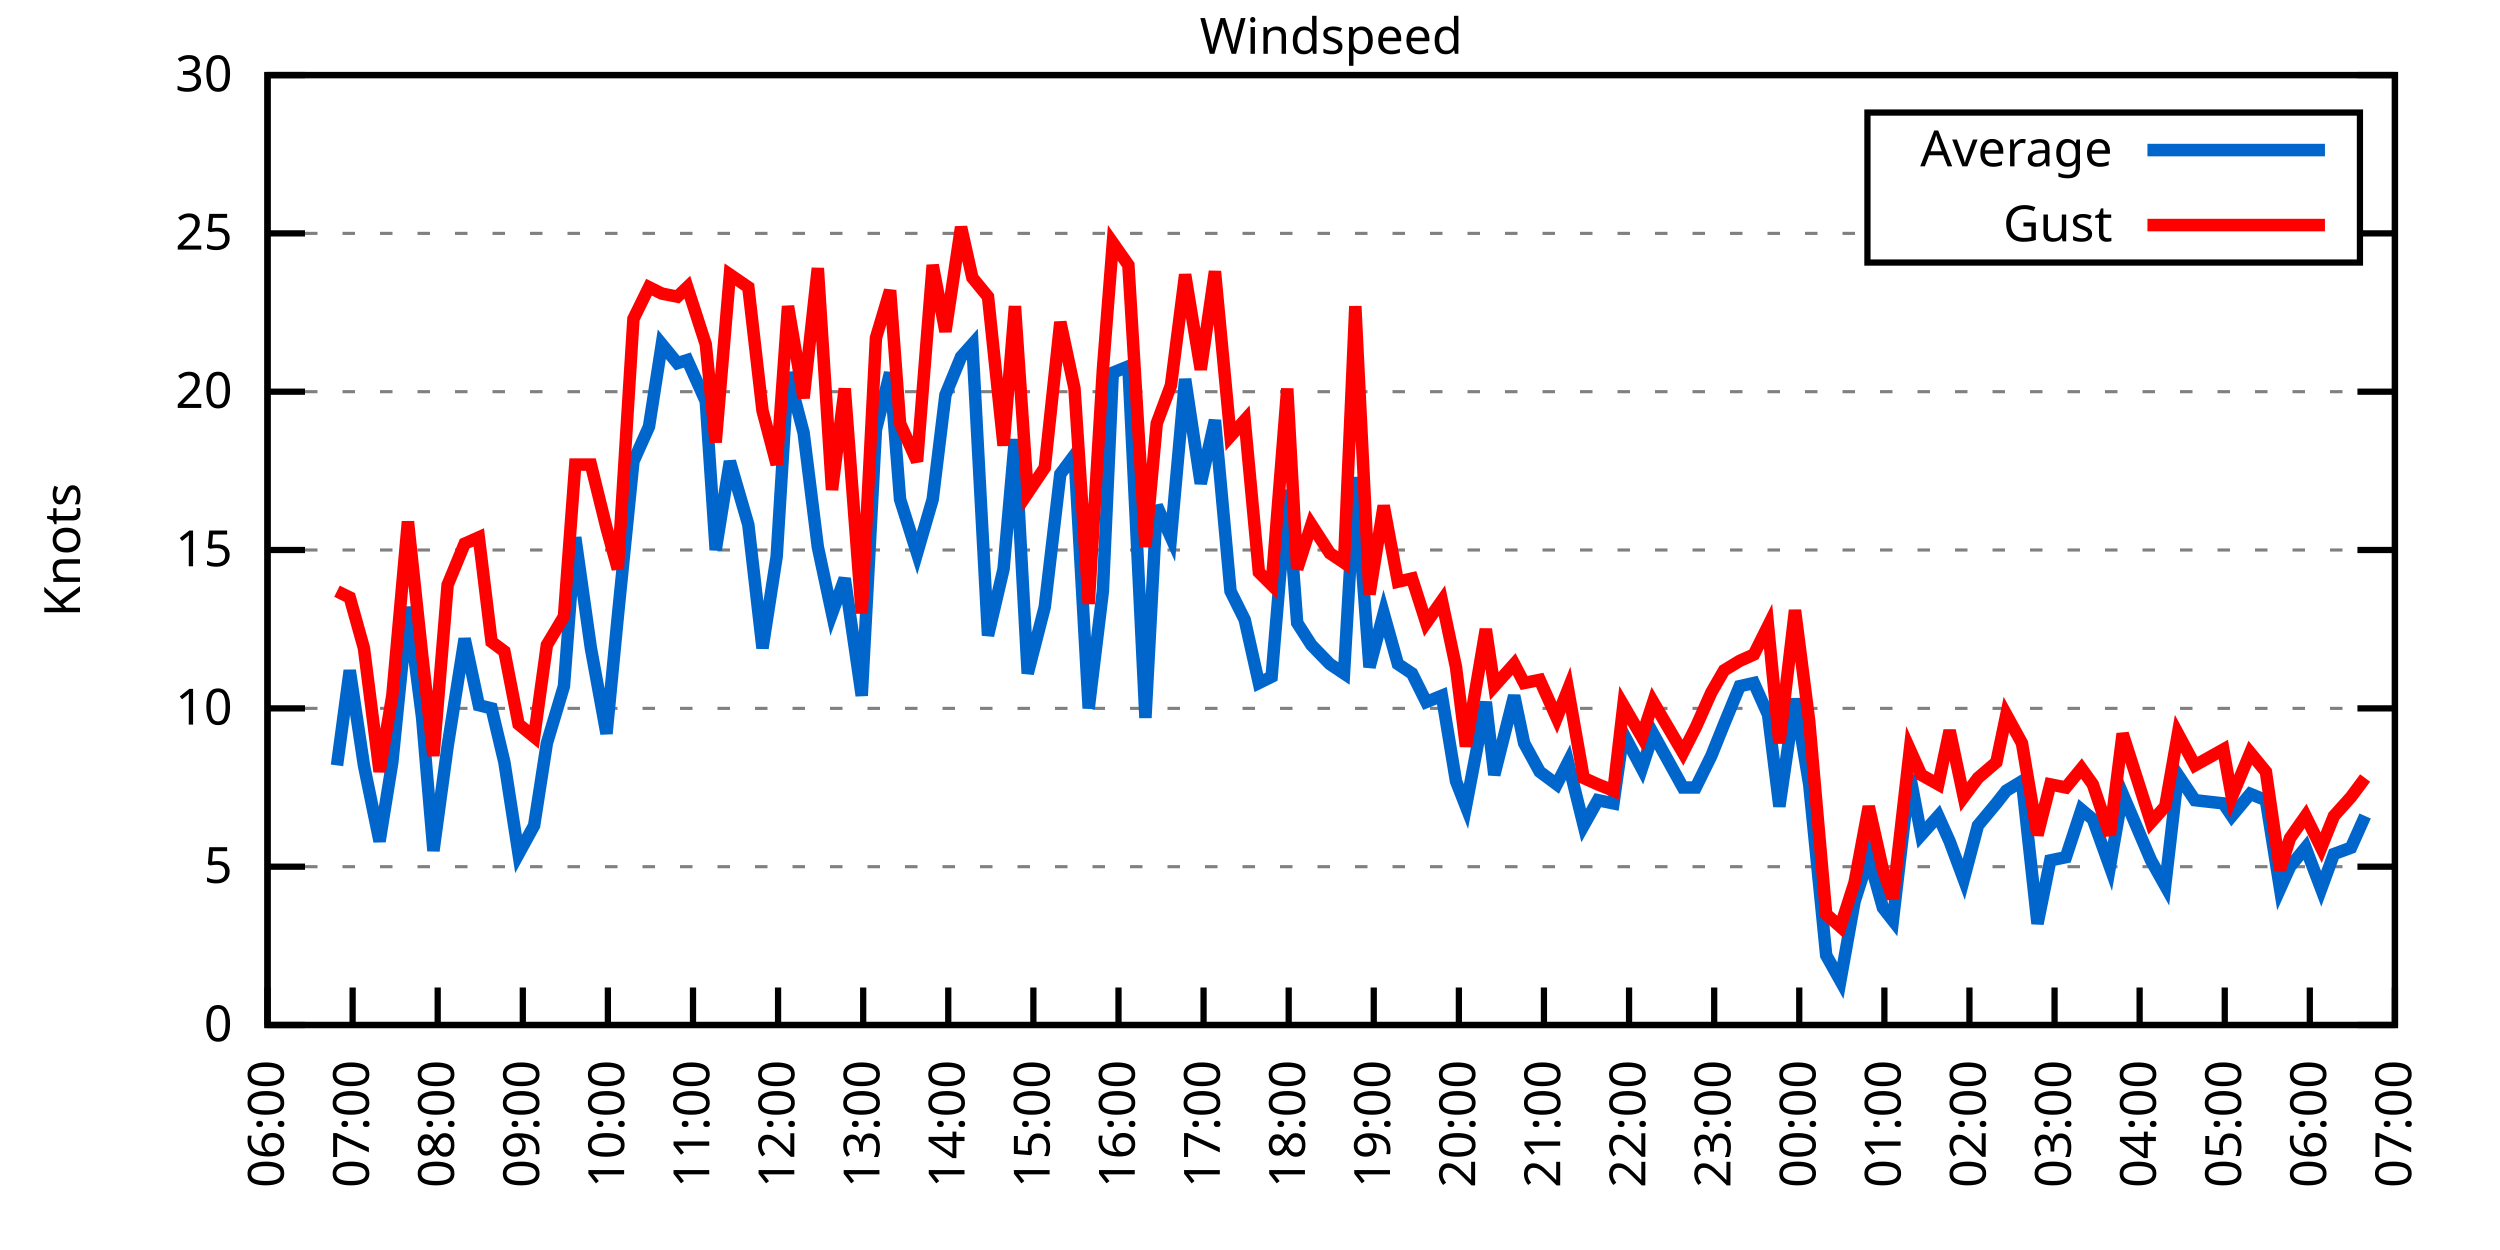
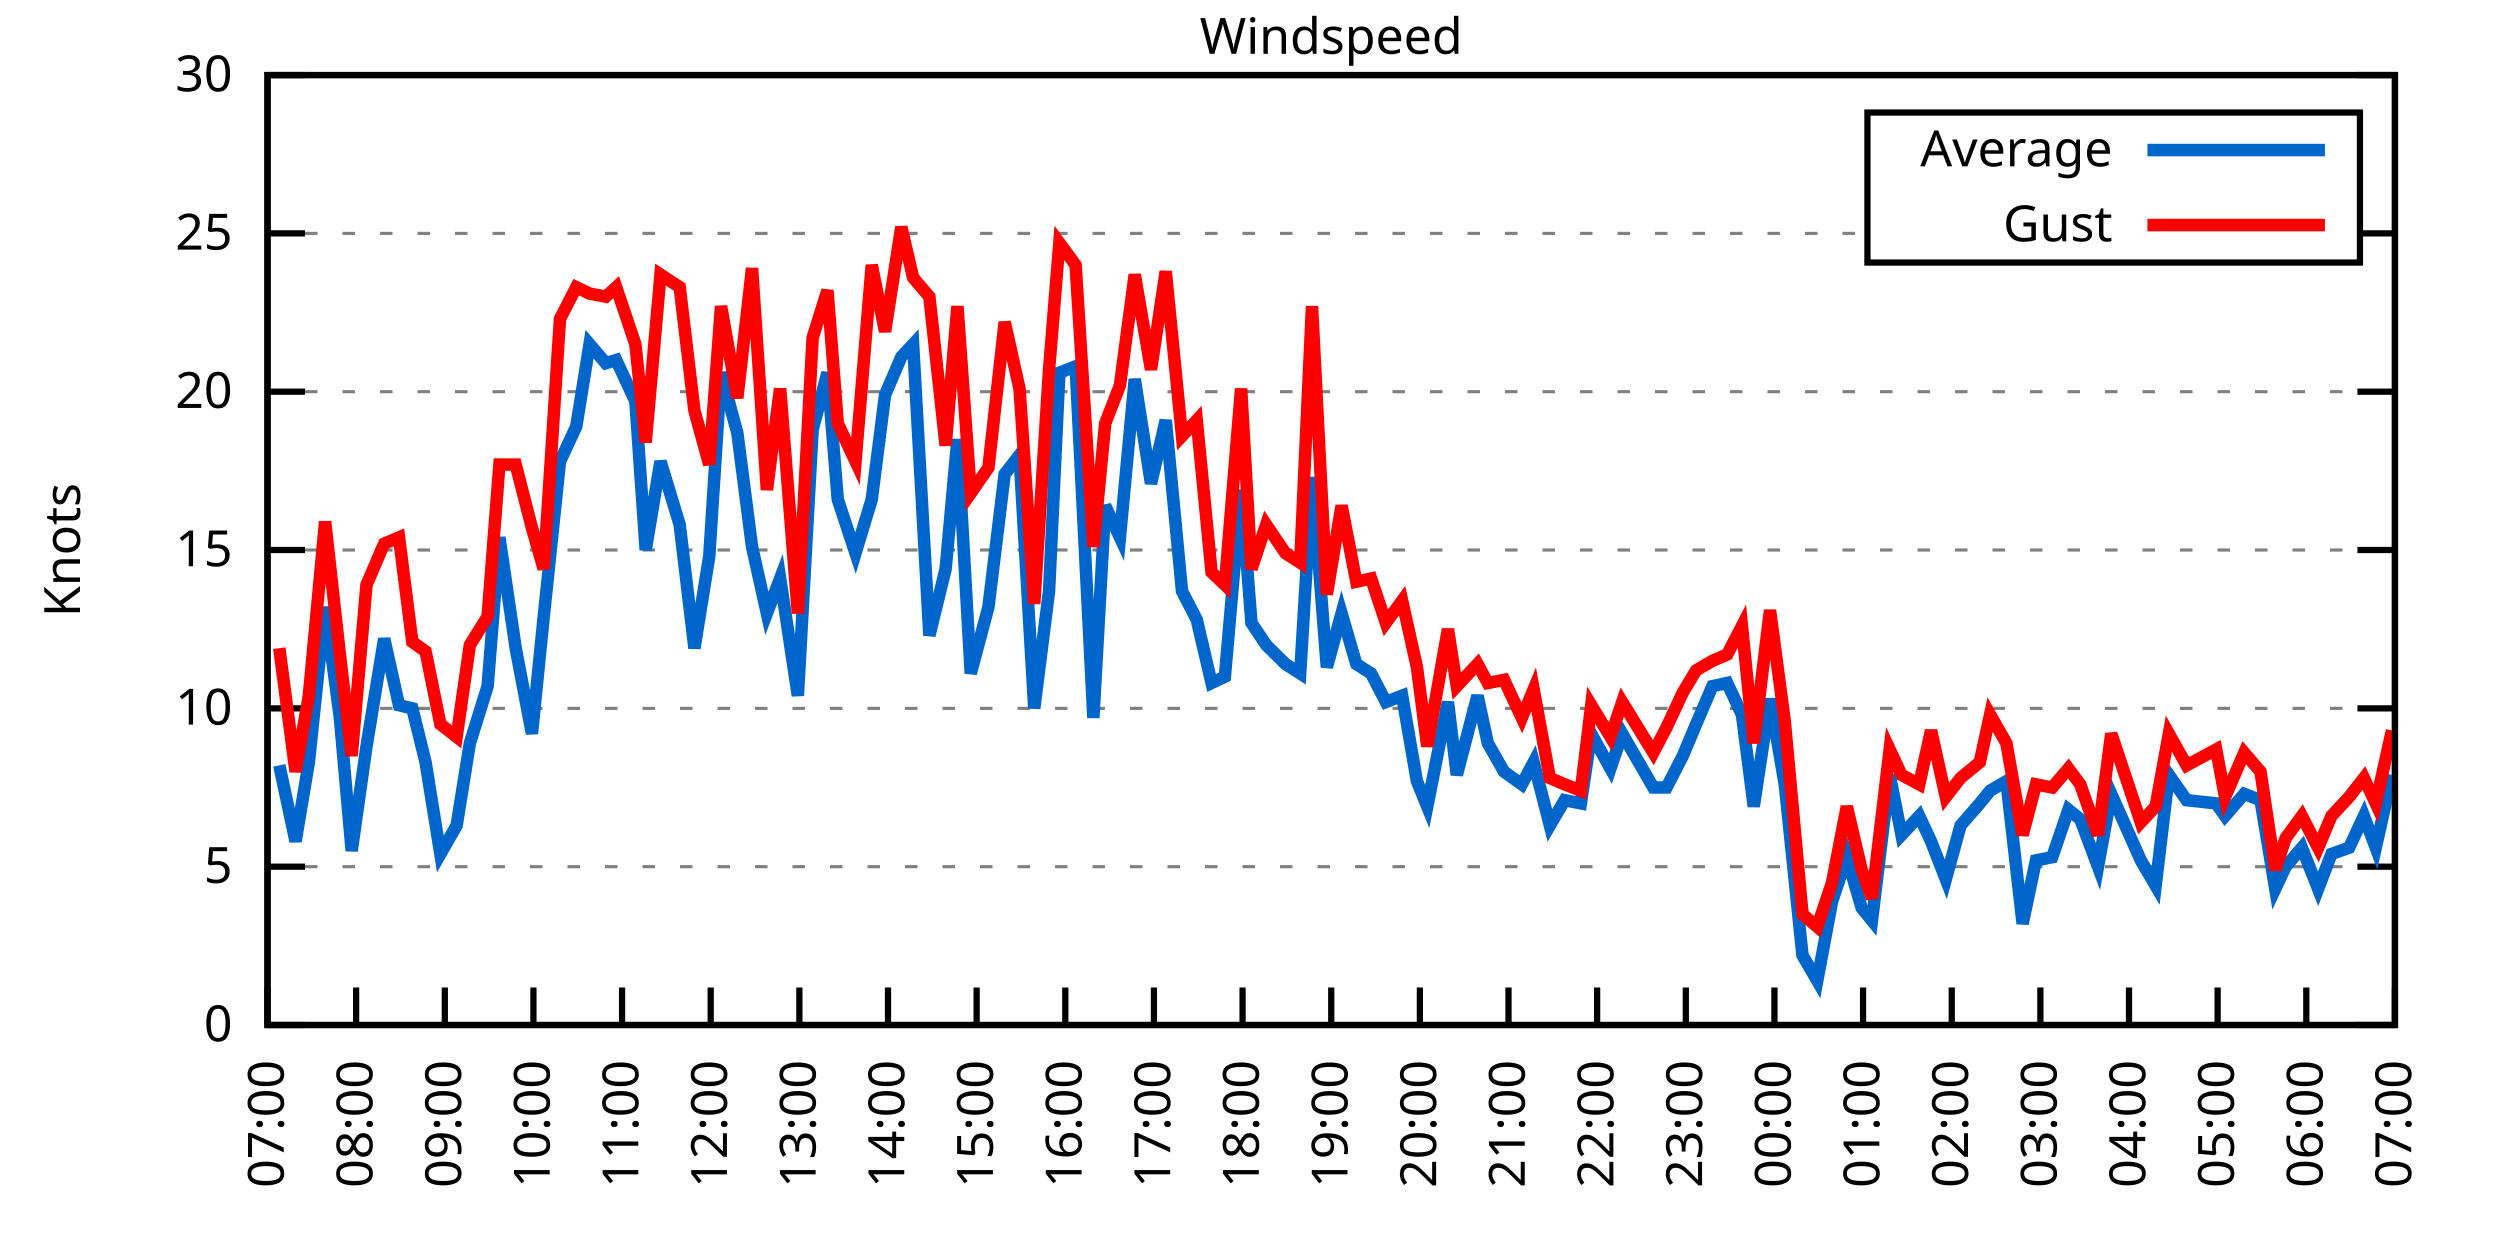
<svg xmlns="http://www.w3.org/2000/svg" xmlns:xlink="http://www.w3.org/1999/xlink" width="400" height="200" viewBox="0 0 400 200">
  <g id="gnuplot_canvas">
    <rect x="0" y="0" width="400" height="200" fill="none" />
    <defs>
      <circle id="gpDot" r="0.5" stroke-width="0.5" stroke="currentColor" />
      <path id="gpPt0" stroke-width="0.333" stroke="currentColor" d="M-1,0 h2 M0,-1 v2" />
      <path id="gpPt1" stroke-width="0.333" stroke="currentColor" d="M-1,-1 L1,1 M1,-1 L-1,1" />
      <path id="gpPt2" stroke-width="0.333" stroke="currentColor" d="M-1,0 L1,0 M0,-1 L0,1 M-1,-1 L1,1 M-1,1 L1,-1" />
      <rect id="gpPt3" stroke-width="0.333" stroke="currentColor" x="-1" y="-1" width="2" height="2" />
      <rect id="gpPt4" stroke-width="0.333" stroke="currentColor" fill="currentColor" x="-1" y="-1" width="2" height="2" />
      <circle id="gpPt5" stroke-width="0.333" stroke="currentColor" cx="0" cy="0" r="1" />
      <use xlink:href="#gpPt5" id="gpPt6" fill="currentColor" stroke="none" />
      <path id="gpPt7" stroke-width="0.333" stroke="currentColor" d="M0,-1.33 L-1.33,0.67 L1.33,0.67 z" />
      <use xlink:href="#gpPt7" id="gpPt8" fill="currentColor" stroke="none" />
      <use xlink:href="#gpPt7" id="gpPt9" stroke="currentColor" transform="rotate(180)" />
      <use xlink:href="#gpPt9" id="gpPt10" fill="currentColor" stroke="none" />
      <use xlink:href="#gpPt3" id="gpPt11" stroke="currentColor" transform="rotate(45)" />
      <use xlink:href="#gpPt11" id="gpPt12" fill="currentColor" stroke="none" />
      <path id="gpPt13" stroke-width="0.333" stroke="currentColor" d="M0,1.330 L1.265,0.411 L0.782,-1.067 L-0.782,-1.076 L-1.265,0.411 z" />
      <use xlink:href="#gpPt13" id="gpPt14" fill="currentColor" stroke="none" />
      <filter id="textbox" filterUnits="objectBoundingBox" x="0" y="0" height="1" width="1">
        <feFlood flood-color="white" flood-opacity="1" result="bgnd" />
        <feComposite in="SourceGraphic" in2="bgnd" operator="atop" />
      </filter>
      <filter id="greybox" filterUnits="objectBoundingBox" x="0" y="0" height="1" width="1">
        <feFlood flood-color="lightgrey" flood-opacity="1" result="grey" />
        <feComposite in="SourceGraphic" in2="grey" operator="atop" />
      </filter>
    </defs>
    <g fill="none" color="white" stroke="currentColor" stroke-width="1.00" stroke-linecap="butt" stroke-linejoin="miter">
</g>
    <g fill="none" color="black" stroke="currentColor" stroke-width="1.00" stroke-linecap="butt" stroke-linejoin="miter">
      <g stroke="none" shape-rendering="crispEdges">
        <polygon fill="rgb(255, 255, 255)" points="42.80,164.00 383.18,164.00 383.18,12.02 42.80,12.02 " />
      </g>
    </g>
    <g fill="none" color="black" stroke="currentColor" stroke-width="1.00" stroke-linecap="butt" stroke-linejoin="miter">
</g>
    <g fill="none" color="black" stroke="black" stroke-width="0.50" stroke-linecap="butt" stroke-linejoin="miter">
</g>
    <g fill="none" color="gray" stroke="currentColor" stroke-width="0.50" stroke-linecap="butt" stroke-linejoin="miter">
      <path stroke="gray" stroke-dasharray="2,4" class="gridline" d="M42.80,164.00 L383.19,164.00  " />
    </g>
    <g fill="none" color="gray" stroke="gray" stroke-width="1.00" stroke-linecap="butt" stroke-linejoin="miter">
</g>
    <g fill="none" color="black" stroke="currentColor" stroke-width="1.00" stroke-linecap="butt" stroke-linejoin="miter">
      <path stroke="black" d="M42.80,164.00 L48.80,164.00 M383.19,164.00 L377.19,164.00  " />
      <g transform="translate(37.20,166.60)" stroke="none" fill="black" font-family="Sans" font-size="8.00" text-anchor="end">
        <text>
          <tspan font-family="Sans"> 0</tspan>
        </text>
      </g>
    </g>
    <g fill="none" color="black" stroke="currentColor" stroke-width="1.00" stroke-linecap="butt" stroke-linejoin="miter">
</g>
    <g fill="none" color="black" stroke="black" stroke-width="0.50" stroke-linecap="butt" stroke-linejoin="miter">
</g>
    <g fill="none" color="gray" stroke="currentColor" stroke-width="0.50" stroke-linecap="butt" stroke-linejoin="miter">
      <path stroke="gray" stroke-dasharray="2,4" class="gridline" d="M42.80,138.67 L383.19,138.67  " />
    </g>
    <g fill="none" color="gray" stroke="gray" stroke-width="1.00" stroke-linecap="butt" stroke-linejoin="miter">
</g>
    <g fill="none" color="black" stroke="currentColor" stroke-width="1.00" stroke-linecap="butt" stroke-linejoin="miter">
      <path stroke="black" d="M42.80,138.67 L48.80,138.67 M383.19,138.67 L377.19,138.67  " />
      <g transform="translate(37.20,141.27)" stroke="none" fill="black" font-family="Sans" font-size="8.00" text-anchor="end">
        <text>
          <tspan font-family="Sans"> 5</tspan>
        </text>
      </g>
    </g>
    <g fill="none" color="black" stroke="currentColor" stroke-width="1.00" stroke-linecap="butt" stroke-linejoin="miter">
</g>
    <g fill="none" color="black" stroke="black" stroke-width="0.50" stroke-linecap="butt" stroke-linejoin="miter">
</g>
    <g fill="none" color="gray" stroke="currentColor" stroke-width="0.50" stroke-linecap="butt" stroke-linejoin="miter">
      <path stroke="gray" stroke-dasharray="2,4" class="gridline" d="M42.80,113.34 L383.19,113.34  " />
    </g>
    <g fill="none" color="gray" stroke="gray" stroke-width="1.00" stroke-linecap="butt" stroke-linejoin="miter">
</g>
    <g fill="none" color="black" stroke="currentColor" stroke-width="1.00" stroke-linecap="butt" stroke-linejoin="miter">
      <path stroke="black" d="M42.80,113.34 L48.80,113.34 M383.19,113.34 L377.19,113.34  " />
      <g transform="translate(37.20,115.94)" stroke="none" fill="black" font-family="Sans" font-size="8.00" text-anchor="end">
        <text>
          <tspan font-family="Sans"> 10</tspan>
        </text>
      </g>
    </g>
    <g fill="none" color="black" stroke="currentColor" stroke-width="1.00" stroke-linecap="butt" stroke-linejoin="miter">
</g>
    <g fill="none" color="black" stroke="black" stroke-width="0.50" stroke-linecap="butt" stroke-linejoin="miter">
</g>
    <g fill="none" color="gray" stroke="currentColor" stroke-width="0.50" stroke-linecap="butt" stroke-linejoin="miter">
      <path stroke="gray" stroke-dasharray="2,4" class="gridline" d="M42.80,88.00 L383.19,88.00  " />
    </g>
    <g fill="none" color="gray" stroke="gray" stroke-width="1.00" stroke-linecap="butt" stroke-linejoin="miter">
</g>
    <g fill="none" color="black" stroke="currentColor" stroke-width="1.00" stroke-linecap="butt" stroke-linejoin="miter">
      <path stroke="black" d="M42.80,88.00 L48.80,88.00 M383.19,88.00 L377.19,88.00  " />
      <g transform="translate(37.20,90.60)" stroke="none" fill="black" font-family="Sans" font-size="8.00" text-anchor="end">
        <text>
          <tspan font-family="Sans"> 15</tspan>
        </text>
      </g>
    </g>
    <g fill="none" color="black" stroke="currentColor" stroke-width="1.00" stroke-linecap="butt" stroke-linejoin="miter">
</g>
    <g fill="none" color="black" stroke="black" stroke-width="0.50" stroke-linecap="butt" stroke-linejoin="miter">
</g>
    <g fill="none" color="gray" stroke="currentColor" stroke-width="0.50" stroke-linecap="butt" stroke-linejoin="miter">
      <path stroke="gray" stroke-dasharray="2,4" class="gridline" d="M42.80,62.67 L383.19,62.67  " />
    </g>
    <g fill="none" color="gray" stroke="gray" stroke-width="1.00" stroke-linecap="butt" stroke-linejoin="miter">
</g>
    <g fill="none" color="black" stroke="currentColor" stroke-width="1.00" stroke-linecap="butt" stroke-linejoin="miter">
      <path stroke="black" d="M42.80,62.67 L48.80,62.67 M383.19,62.67 L377.19,62.67  " />
      <g transform="translate(37.20,65.27)" stroke="none" fill="black" font-family="Sans" font-size="8.00" text-anchor="end">
        <text>
          <tspan font-family="Sans"> 20</tspan>
        </text>
      </g>
    </g>
    <g fill="none" color="black" stroke="currentColor" stroke-width="1.00" stroke-linecap="butt" stroke-linejoin="miter">
</g>
    <g fill="none" color="black" stroke="black" stroke-width="0.50" stroke-linecap="butt" stroke-linejoin="miter">
</g>
    <g fill="none" color="gray" stroke="currentColor" stroke-width="0.50" stroke-linecap="butt" stroke-linejoin="miter">
      <path stroke="gray" stroke-dasharray="2,4" class="gridline" d="M42.80,37.34 L298.79,37.34 M377.59,37.34 L383.19,37.34  " />
    </g>
    <g fill="none" color="gray" stroke="gray" stroke-width="1.00" stroke-linecap="butt" stroke-linejoin="miter">
</g>
    <g fill="none" color="black" stroke="currentColor" stroke-width="1.00" stroke-linecap="butt" stroke-linejoin="miter">
      <path stroke="black" d="M42.80,37.34 L48.80,37.34 M383.19,37.34 L377.19,37.34  " />
      <g transform="translate(37.20,39.94)" stroke="none" fill="black" font-family="Sans" font-size="8.00" text-anchor="end">
        <text>
          <tspan font-family="Sans"> 25</tspan>
        </text>
      </g>
    </g>
    <g fill="none" color="black" stroke="currentColor" stroke-width="1.00" stroke-linecap="butt" stroke-linejoin="miter">
</g>
    <g fill="none" color="black" stroke="black" stroke-width="0.50" stroke-linecap="butt" stroke-linejoin="miter">
</g>
    <g fill="none" color="gray" stroke="currentColor" stroke-width="0.50" stroke-linecap="butt" stroke-linejoin="miter">
      <path stroke="gray" stroke-dasharray="2,4" class="gridline" d="M42.80,12.01 L383.19,12.01  " />
    </g>
    <g fill="none" color="gray" stroke="gray" stroke-width="1.00" stroke-linecap="butt" stroke-linejoin="miter">
</g>
    <g fill="none" color="black" stroke="currentColor" stroke-width="1.00" stroke-linecap="butt" stroke-linejoin="miter">
      <path stroke="black" d="M42.80,12.01 L48.80,12.01 M383.19,12.01 L377.19,12.01  " />
      <g transform="translate(37.20,14.61)" stroke="none" fill="black" font-family="Sans" font-size="8.00" text-anchor="end">
        <text>
          <tspan font-family="Sans"> 30</tspan>
        </text>
      </g>
    </g>
    <g fill="none" color="black" stroke="currentColor" stroke-width="1.00" stroke-linecap="butt" stroke-linejoin="miter">
      <path stroke="black" d="M42.80,164.00 L42.80,158.00  " />
      <g transform="translate(45.40,169.60) rotate(270.00)" stroke="none" fill="black" font-family="Sans" font-size="8.00" text-anchor="end">
        <text>
-           <tspan font-family="Sans">06:00</tspan>
-         </text>
-       </g>
-     </g>
-     <g fill="none" color="black" stroke="currentColor" stroke-width="1.00" stroke-linecap="butt" stroke-linejoin="miter">
-       <path stroke="black" d="M56.42,164.00 L56.42,158.00  " />
-       <g transform="translate(59.02,169.60) rotate(270.00)" stroke="none" fill="black" font-family="Sans" font-size="8.00" text-anchor="end">
-         <text>
          <tspan font-family="Sans">07:00</tspan>
        </text>
      </g>
    </g>
    <g fill="none" color="black" stroke="currentColor" stroke-width="1.00" stroke-linecap="butt" stroke-linejoin="miter">
-       <path stroke="black" d="M70.03,164.00 L70.03,158.00  " />
-       <g transform="translate(72.63,169.60) rotate(270.00)" stroke="none" fill="black" font-family="Sans" font-size="8.00" text-anchor="end">
+       <path stroke="black" d="M56.98,164.00 L56.98,158.00  " />
+       <g transform="translate(59.58,169.60) rotate(270.00)" stroke="none" fill="black" font-family="Sans" font-size="8.00" text-anchor="end">
        <text>
          <tspan font-family="Sans">08:00</tspan>
        </text>
      </g>
    </g>
    <g fill="none" color="black" stroke="currentColor" stroke-width="1.00" stroke-linecap="butt" stroke-linejoin="miter">
-       <path stroke="black" d="M83.65,164.00 L83.65,158.00  " />
-       <g transform="translate(86.25,169.60) rotate(270.00)" stroke="none" fill="black" font-family="Sans" font-size="8.00" text-anchor="end">
+       <path stroke="black" d="M71.17,164.00 L71.17,158.00  " />
+       <g transform="translate(73.77,169.60) rotate(270.00)" stroke="none" fill="black" font-family="Sans" font-size="8.00" text-anchor="end">
        <text>
          <tspan font-family="Sans">09:00</tspan>
        </text>
      </g>
    </g>
    <g fill="none" color="black" stroke="currentColor" stroke-width="1.00" stroke-linecap="butt" stroke-linejoin="miter">
-       <path stroke="black" d="M97.26,164.00 L97.26,158.00  " />
-       <g transform="translate(99.86,169.60) rotate(270.00)" stroke="none" fill="black" font-family="Sans" font-size="8.00" text-anchor="end">
+       <path stroke="black" d="M85.35,164.00 L85.35,158.00  " />
+       <g transform="translate(87.95,169.60) rotate(270.00)" stroke="none" fill="black" font-family="Sans" font-size="8.00" text-anchor="end">
        <text>
          <tspan font-family="Sans">10:00</tspan>
        </text>
      </g>
    </g>
    <g fill="none" color="black" stroke="currentColor" stroke-width="1.00" stroke-linecap="butt" stroke-linejoin="miter">
-       <path stroke="black" d="M110.88,164.00 L110.88,158.00  " />
-       <g transform="translate(113.48,169.60) rotate(270.00)" stroke="none" fill="black" font-family="Sans" font-size="8.00" text-anchor="end">
+       <path stroke="black" d="M99.53,164.00 L99.53,158.00  " />
+       <g transform="translate(102.13,169.60) rotate(270.00)" stroke="none" fill="black" font-family="Sans" font-size="8.00" text-anchor="end">
        <text>
          <tspan font-family="Sans">11:00</tspan>
        </text>
      </g>
    </g>
    <g fill="none" color="black" stroke="currentColor" stroke-width="1.00" stroke-linecap="butt" stroke-linejoin="miter">
-       <path stroke="black" d="M124.49,164.00 L124.49,158.00  " />
-       <g transform="translate(127.09,169.60) rotate(270.00)" stroke="none" fill="black" font-family="Sans" font-size="8.00" text-anchor="end">
+       <path stroke="black" d="M113.71,164.00 L113.71,158.00  " />
+       <g transform="translate(116.31,169.60) rotate(270.00)" stroke="none" fill="black" font-family="Sans" font-size="8.00" text-anchor="end">
        <text>
          <tspan font-family="Sans">12:00</tspan>
        </text>
      </g>
    </g>
    <g fill="none" color="black" stroke="currentColor" stroke-width="1.00" stroke-linecap="butt" stroke-linejoin="miter">
-       <path stroke="black" d="M138.11,164.00 L138.11,158.00  " />
-       <g transform="translate(140.71,169.60) rotate(270.00)" stroke="none" fill="black" font-family="Sans" font-size="8.00" text-anchor="end">
+       <path stroke="black" d="M127.90,164.00 L127.90,158.00  " />
+       <g transform="translate(130.50,169.60) rotate(270.00)" stroke="none" fill="black" font-family="Sans" font-size="8.00" text-anchor="end">
        <text>
          <tspan font-family="Sans">13:00</tspan>
        </text>
      </g>
    </g>
    <g fill="none" color="black" stroke="currentColor" stroke-width="1.00" stroke-linecap="butt" stroke-linejoin="miter">
-       <path stroke="black" d="M151.72,164.00 L151.72,158.00  " />
-       <g transform="translate(154.32,169.60) rotate(270.00)" stroke="none" fill="black" font-family="Sans" font-size="8.00" text-anchor="end">
+       <path stroke="black" d="M142.08,164.00 L142.08,158.00  " />
+       <g transform="translate(144.68,169.60) rotate(270.00)" stroke="none" fill="black" font-family="Sans" font-size="8.00" text-anchor="end">
        <text>
          <tspan font-family="Sans">14:00</tspan>
        </text>
      </g>
    </g>
    <g fill="none" color="black" stroke="currentColor" stroke-width="1.00" stroke-linecap="butt" stroke-linejoin="miter">
-       <path stroke="black" d="M165.34,164.00 L165.34,158.00  " />
-       <g transform="translate(167.94,169.60) rotate(270.00)" stroke="none" fill="black" font-family="Sans" font-size="8.00" text-anchor="end">
+       <path stroke="black" d="M156.26,164.00 L156.26,158.00  " />
+       <g transform="translate(158.86,169.60) rotate(270.00)" stroke="none" fill="black" font-family="Sans" font-size="8.00" text-anchor="end">
        <text>
          <tspan font-family="Sans">15:00</tspan>
        </text>
      </g>
    </g>
    <g fill="none" color="black" stroke="currentColor" stroke-width="1.00" stroke-linecap="butt" stroke-linejoin="miter">
-       <path stroke="black" d="M178.96,164.00 L178.96,158.00  " />
-       <g transform="translate(181.56,169.60) rotate(270.00)" stroke="none" fill="black" font-family="Sans" font-size="8.00" text-anchor="end">
+       <path stroke="black" d="M170.45,164.00 L170.45,158.00  " />
+       <g transform="translate(173.05,169.60) rotate(270.00)" stroke="none" fill="black" font-family="Sans" font-size="8.00" text-anchor="end">
        <text>
          <tspan font-family="Sans">16:00</tspan>
        </text>
      </g>
    </g>
    <g fill="none" color="black" stroke="currentColor" stroke-width="1.00" stroke-linecap="butt" stroke-linejoin="miter">
-       <path stroke="black" d="M192.57,164.00 L192.57,158.00  " />
-       <g transform="translate(195.17,169.60) rotate(270.00)" stroke="none" fill="black" font-family="Sans" font-size="8.00" text-anchor="end">
+       <path stroke="black" d="M184.63,164.00 L184.63,158.00  " />
+       <g transform="translate(187.23,169.60) rotate(270.00)" stroke="none" fill="black" font-family="Sans" font-size="8.00" text-anchor="end">
        <text>
          <tspan font-family="Sans">17:00</tspan>
        </text>
      </g>
    </g>
    <g fill="none" color="black" stroke="currentColor" stroke-width="1.00" stroke-linecap="butt" stroke-linejoin="miter">
-       <path stroke="black" d="M206.19,164.00 L206.19,158.00  " />
-       <g transform="translate(208.79,169.60) rotate(270.00)" stroke="none" fill="black" font-family="Sans" font-size="8.00" text-anchor="end">
+       <path stroke="black" d="M198.81,164.00 L198.81,158.00  " />
+       <g transform="translate(201.41,169.60) rotate(270.00)" stroke="none" fill="black" font-family="Sans" font-size="8.00" text-anchor="end">
        <text>
          <tspan font-family="Sans">18:00</tspan>
        </text>
      </g>
    </g>
    <g fill="none" color="black" stroke="currentColor" stroke-width="1.00" stroke-linecap="butt" stroke-linejoin="miter">
-       <path stroke="black" d="M219.80,164.00 L219.80,158.00  " />
-       <g transform="translate(222.40,169.60) rotate(270.00)" stroke="none" fill="black" font-family="Sans" font-size="8.00" text-anchor="end">
+       <path stroke="black" d="M213.00,164.00 L213.00,158.00  " />
+       <g transform="translate(215.60,169.60) rotate(270.00)" stroke="none" fill="black" font-family="Sans" font-size="8.00" text-anchor="end">
        <text>
          <tspan font-family="Sans">19:00</tspan>
        </text>
      </g>
    </g>
    <g fill="none" color="black" stroke="currentColor" stroke-width="1.00" stroke-linecap="butt" stroke-linejoin="miter">
-       <path stroke="black" d="M233.42,164.00 L233.42,158.00  " />
-       <g transform="translate(236.02,169.60) rotate(270.00)" stroke="none" fill="black" font-family="Sans" font-size="8.00" text-anchor="end">
+       <path stroke="black" d="M227.18,164.00 L227.18,158.00  " />
+       <g transform="translate(229.78,169.60) rotate(270.00)" stroke="none" fill="black" font-family="Sans" font-size="8.00" text-anchor="end">
        <text>
          <tspan font-family="Sans">20:00</tspan>
        </text>
      </g>
    </g>
    <g fill="none" color="black" stroke="currentColor" stroke-width="1.00" stroke-linecap="butt" stroke-linejoin="miter">
-       <path stroke="black" d="M247.03,164.00 L247.03,158.00  " />
-       <g transform="translate(249.63,169.60) rotate(270.00)" stroke="none" fill="black" font-family="Sans" font-size="8.00" text-anchor="end">
+       <path stroke="black" d="M241.36,164.00 L241.36,158.00  " />
+       <g transform="translate(243.96,169.60) rotate(270.00)" stroke="none" fill="black" font-family="Sans" font-size="8.00" text-anchor="end">
        <text>
          <tspan font-family="Sans">21:00</tspan>
        </text>
      </g>
    </g>
    <g fill="none" color="black" stroke="currentColor" stroke-width="1.00" stroke-linecap="butt" stroke-linejoin="miter">
-       <path stroke="black" d="M260.65,164.00 L260.65,158.00  " />
-       <g transform="translate(263.25,169.60) rotate(270.00)" stroke="none" fill="black" font-family="Sans" font-size="8.00" text-anchor="end">
+       <path stroke="black" d="M255.54,164.00 L255.54,158.00  " />
+       <g transform="translate(258.14,169.60) rotate(270.00)" stroke="none" fill="black" font-family="Sans" font-size="8.00" text-anchor="end">
        <text>
          <tspan font-family="Sans">22:00</tspan>
        </text>
      </g>
    </g>
    <g fill="none" color="black" stroke="currentColor" stroke-width="1.00" stroke-linecap="butt" stroke-linejoin="miter">
-       <path stroke="black" d="M274.27,164.00 L274.27,158.00  " />
-       <g transform="translate(276.87,169.60) rotate(270.00)" stroke="none" fill="black" font-family="Sans" font-size="8.00" text-anchor="end">
+       <path stroke="black" d="M269.73,164.00 L269.73,158.00  " />
+       <g transform="translate(272.33,169.60) rotate(270.00)" stroke="none" fill="black" font-family="Sans" font-size="8.00" text-anchor="end">
        <text>
          <tspan font-family="Sans">23:00</tspan>
        </text>
      </g>
    </g>
    <g fill="none" color="black" stroke="currentColor" stroke-width="1.00" stroke-linecap="butt" stroke-linejoin="miter">
-       <path stroke="black" d="M287.88,164.00 L287.88,158.00  " />
-       <g transform="translate(290.48,169.60) rotate(270.00)" stroke="none" fill="black" font-family="Sans" font-size="8.00" text-anchor="end">
+       <path stroke="black" d="M283.91,164.00 L283.91,158.00  " />
+       <g transform="translate(286.51,169.60) rotate(270.00)" stroke="none" fill="black" font-family="Sans" font-size="8.00" text-anchor="end">
        <text>
          <tspan font-family="Sans">00:00</tspan>
        </text>
      </g>
    </g>
    <g fill="none" color="black" stroke="currentColor" stroke-width="1.00" stroke-linecap="butt" stroke-linejoin="miter">
-       <path stroke="black" d="M301.50,164.00 L301.50,158.00  " />
-       <g transform="translate(304.10,169.60) rotate(270.00)" stroke="none" fill="black" font-family="Sans" font-size="8.00" text-anchor="end">
+       <path stroke="black" d="M298.09,164.00 L298.09,158.00  " />
+       <g transform="translate(300.69,169.60) rotate(270.00)" stroke="none" fill="black" font-family="Sans" font-size="8.00" text-anchor="end">
        <text>
          <tspan font-family="Sans">01:00</tspan>
        </text>
      </g>
    </g>
    <g fill="none" color="black" stroke="currentColor" stroke-width="1.00" stroke-linecap="butt" stroke-linejoin="miter">
-       <path stroke="black" d="M315.11,164.00 L315.11,158.00  " />
-       <g transform="translate(317.71,169.60) rotate(270.00)" stroke="none" fill="black" font-family="Sans" font-size="8.00" text-anchor="end">
+       <path stroke="black" d="M312.28,164.00 L312.28,158.00  " />
+       <g transform="translate(314.88,169.60) rotate(270.00)" stroke="none" fill="black" font-family="Sans" font-size="8.00" text-anchor="end">
        <text>
          <tspan font-family="Sans">02:00</tspan>
        </text>
      </g>
    </g>
    <g fill="none" color="black" stroke="currentColor" stroke-width="1.00" stroke-linecap="butt" stroke-linejoin="miter">
-       <path stroke="black" d="M328.73,164.00 L328.73,158.00  " />
-       <g transform="translate(331.33,169.60) rotate(270.00)" stroke="none" fill="black" font-family="Sans" font-size="8.00" text-anchor="end">
+       <path stroke="black" d="M326.46,164.00 L326.46,158.00  " />
+       <g transform="translate(329.06,169.60) rotate(270.00)" stroke="none" fill="black" font-family="Sans" font-size="8.00" text-anchor="end">
        <text>
          <tspan font-family="Sans">03:00</tspan>
        </text>
      </g>
    </g>
    <g fill="none" color="black" stroke="currentColor" stroke-width="1.00" stroke-linecap="butt" stroke-linejoin="miter">
-       <path stroke="black" d="M342.34,164.00 L342.34,158.00  " />
-       <g transform="translate(344.94,169.60) rotate(270.00)" stroke="none" fill="black" font-family="Sans" font-size="8.00" text-anchor="end">
+       <path stroke="black" d="M340.64,164.00 L340.64,158.00  " />
+       <g transform="translate(343.24,169.60) rotate(270.00)" stroke="none" fill="black" font-family="Sans" font-size="8.00" text-anchor="end">
        <text>
          <tspan font-family="Sans">04:00</tspan>
        </text>
      </g>
    </g>
    <g fill="none" color="black" stroke="currentColor" stroke-width="1.00" stroke-linecap="butt" stroke-linejoin="miter">
-       <path stroke="black" d="M355.96,164.00 L355.96,158.00  " />
-       <g transform="translate(358.56,169.60) rotate(270.00)" stroke="none" fill="black" font-family="Sans" font-size="8.00" text-anchor="end">
+       <path stroke="black" d="M354.82,164.00 L354.82,158.00  " />
+       <g transform="translate(357.42,169.60) rotate(270.00)" stroke="none" fill="black" font-family="Sans" font-size="8.00" text-anchor="end">
        <text>
          <tspan font-family="Sans">05:00</tspan>
        </text>
      </g>
    </g>
    <g fill="none" color="black" stroke="currentColor" stroke-width="1.00" stroke-linecap="butt" stroke-linejoin="miter">
-       <path stroke="black" d="M369.57,164.00 L369.57,158.00  " />
-       <g transform="translate(372.17,169.60) rotate(270.00)" stroke="none" fill="black" font-family="Sans" font-size="8.00" text-anchor="end">
+       <path stroke="black" d="M369.01,164.00 L369.01,158.00  " />
+       <g transform="translate(371.61,169.60) rotate(270.00)" stroke="none" fill="black" font-family="Sans" font-size="8.00" text-anchor="end">
        <text>
          <tspan font-family="Sans">06:00</tspan>
        </text>
      </g>
    </g>
    <g fill="none" color="black" stroke="currentColor" stroke-width="1.00" stroke-linecap="butt" stroke-linejoin="miter">
      <path stroke="black" d="M383.19,164.00 L383.19,158.00  " />
      <g transform="translate(385.79,169.60) rotate(270.00)" stroke="none" fill="black" font-family="Sans" font-size="8.00" text-anchor="end">
        <text>
          <tspan font-family="Sans">07:00</tspan>
        </text>
      </g>
    </g>
    <g fill="none" color="black" stroke="currentColor" stroke-width="1.00" stroke-linecap="butt" stroke-linejoin="miter">
</g>
    <g fill="none" color="black" stroke="currentColor" stroke-width="1.00" stroke-linecap="butt" stroke-linejoin="miter">
      <path stroke="black" d="M42.80,12.01 L42.80,164.00 L383.19,164.00 L383.19,12.01 L42.80,12.01 Z  " />
    </g>
    <g fill="none" color="black" stroke="currentColor" stroke-width="1.00" stroke-linecap="butt" stroke-linejoin="miter">
</g>
    <g fill="none" color="black" stroke="currentColor" stroke-width="1.00" stroke-linecap="butt" stroke-linejoin="miter">
      <path stroke="black" d="M298.79,42.01 L298.79,18.01 L377.59,18.01 L377.59,42.01 L298.79,42.01 Z  " />
    </g>
    <g id="Windspeed_plot_1">
      <g fill="none" color="white" stroke="black" stroke-width="2.00" stroke-linecap="butt" stroke-linejoin="miter">
</g>
      <g fill="none" color="black" stroke="currentColor" stroke-width="2.00" stroke-linecap="butt" stroke-linejoin="miter">
        <g transform="translate(337.99,26.61)" stroke="none" fill="black" font-family="Sans" font-size="8.00" text-anchor="end">
          <text>
            <tspan font-family="Sans">Average</tspan>
          </text>
        </g>
      </g>
      <g fill="none" color="black" stroke="currentColor" stroke-width="2.00" stroke-linecap="butt" stroke-linejoin="miter">
-         <path stroke="rgb(  0, 102, 204)" d="M343.59,24.01 L371.99,24.01 M53.92,122.46 L55.96,107.26 L58.23,122.46 L60.73,134.62 L62.77,121.95 L65.27,97.12   L67.54,114.86 L69.35,136.14 L71.62,119.42 L74.34,102.19 L76.61,112.83 L78.65,113.34 L80.70,121.95 L82.97,136.64   L85.46,132.08 L87.50,118.91 L90.23,109.79 L92.04,85.98 L94.54,103.71 L97.04,117.39 L98.85,98.64 L101.35,73.82   L103.84,68.25 L105.89,55.07 L108.38,58.11 L109.97,57.61 L112.92,64.19 L114.51,88.00 L116.78,73.82 L119.73,83.95   L122.00,103.71 L124.27,89.02 L126.08,59.63 L128.58,69.26 L130.85,87.50 L133.12,98.14 L135.16,92.56 L137.88,111.31   L140.15,68.75 L142.42,59.63 L144.01,79.90 L146.73,88.51 L149.23,79.90 L151.27,63.18 L153.77,57.10 L155.58,55.07   L158.08,101.68 L160.57,91.04 L162.39,70.27 L164.43,107.76 L167.16,97.12 L169.65,75.85 L171.92,72.81 L174.19,113.34   L176.46,94.59 L178.05,59.63 L180.54,58.62 L183.27,114.86 L185.08,80.91 L187.35,85.98 L189.62,60.65 L192.12,77.37   L194.39,67.23 L196.88,94.59 L199.15,99.15 L201.42,109.28 L203.46,108.27 L205.96,78.38 L207.55,99.66 L209.82,103.20   L212.77,106.24 L215.04,107.76 L216.85,76.35 L219.12,106.75 L221.39,98.14 L223.66,106.24 L225.93,107.76 L228.20,112.32   L230.70,111.31 L232.96,124.99 L234.55,129.04 L237.73,112.32 L239.09,123.98 L242.27,111.31 L243.86,118.91 L246.35,123.47   L249.08,125.50 L250.89,121.95 L253.39,132.08 L255.66,128.03 L258.15,128.54 L259.74,117.39 L262.69,122.96 L264.51,117.39   L269.27,126.00 L271.32,126.00 L273.81,120.94 L275.85,115.87 L278.35,109.79 L280.62,109.28 L282.89,114.35 L284.70,129.04   L287.20,111.82 L289.47,125.50 L292.19,152.85 L294.46,156.91 L296.73,144.24 L299.00,137.15 L301.27,145.25 L302.86,147.28   L305.58,123.98 L307.40,133.60 L310.12,130.56 L311.94,134.62 L314.20,140.69 L316.47,132.08 L319.42,128.54 L321.01,126.51   L323.51,124.99 L326.00,147.79 L328.05,137.66 L330.54,137.15 L333.04,129.55 L334.85,131.07 L337.58,138.67 L339.62,127.02   L344.16,137.66 L346.43,141.71 L348.47,123.98 L351.19,128.03 L355.73,128.54 L357.09,130.56 L360.04,127.02 L362.54,128.03   L364.81,142.21 L366.40,138.67 L368.89,135.63 L371.39,142.21 L373.43,136.64 L376.16,135.63 L378.42,130.56  " />
+         <path stroke="rgb(  0, 102, 204)" d="M343.59,24.01 L371.99,24.01 M44.69,122.46 L47.29,134.62 L49.42,121.95 L52.02,97.12 L54.38,114.86 L56.27,136.14   L58.64,119.42 L61.47,102.19 L63.84,112.83 L65.97,113.34 L68.09,121.95 L70.46,136.64 L73.06,132.08 L75.18,118.91   L78.02,109.79 L79.91,85.98 L82.51,103.71 L85.11,117.39 L87.00,98.64 L89.60,73.82 L92.20,68.25 L94.33,55.07   L96.93,58.11 L98.59,57.61 L101.66,64.19 L103.31,88.00 L105.68,73.82 L108.75,83.95 L111.11,103.71 L113.48,89.02   L115.37,59.63 L117.97,69.26 L120.33,87.50 L122.70,98.14 L124.82,92.56 L127.66,111.31 L130.02,68.75 L132.39,59.63   L134.04,79.90 L136.88,88.51 L139.48,79.90 L141.61,63.18 L144.21,57.10 L146.10,55.07 L148.70,101.68 L151.30,91.04   L153.19,70.27 L155.32,107.76 L158.15,97.12 L160.75,75.85 L163.12,72.81 L165.48,113.34 L167.85,94.59 L169.50,59.63   L172.10,58.62 L174.94,114.86 L176.83,80.91 L179.19,85.98 L181.56,60.65 L184.16,77.37 L186.52,67.23 L189.12,94.59   L191.48,99.15 L193.85,109.28 L195.98,108.27 L198.58,78.38 L200.23,99.66 L202.59,103.20 L205.67,106.24 L208.03,107.76   L209.92,76.35 L212.29,106.75 L214.65,98.14 L217.01,106.24 L219.38,107.76 L221.74,112.32 L224.34,111.31 L226.71,124.99   L228.36,129.04 L231.67,112.32 L233.09,123.98 L236.40,111.31 L238.05,118.91 L240.65,123.47 L243.49,125.50 L245.38,121.95   L247.98,132.08 L250.34,128.03 L252.94,128.54 L254.60,117.39 L257.67,122.96 L259.56,117.39 L264.53,126.00 L266.65,126.00   L269.25,120.94 L271.38,115.87 L273.98,109.79 L276.35,109.28 L278.71,114.35 L280.60,129.04 L283.20,111.82 L285.56,125.50   L288.40,152.85 L290.76,156.91 L293.13,144.24 L295.49,137.15 L297.86,145.25 L299.51,147.28 L302.35,123.98 L304.24,133.60   L307.08,130.56 L308.97,134.62 L311.33,140.69 L313.69,132.08 L316.77,128.54 L318.42,126.51 L321.02,124.99 L323.62,147.79   L325.75,137.66 L328.35,137.15 L330.95,129.55 L332.84,131.07 L335.68,138.67 L337.80,127.02 L342.53,137.66 L344.90,141.71   L347.02,123.98 L349.86,128.03 L354.59,128.54 L356.01,130.56 L359.08,127.02 L361.68,128.03 L364.04,142.21 L365.70,138.67   L368.30,135.63 L370.90,142.21 L373.03,136.64 L375.86,135.63 L378.23,130.56 L380.12,135.63 L382.72,123.98  " />
      </g>
    </g>
    <g id="Windspeed_plot_2">
      <g fill="none" color="black" stroke="currentColor" stroke-width="2.00" stroke-linecap="butt" stroke-linejoin="miter">
        <g transform="translate(337.99,38.61)" stroke="none" fill="black" font-family="Sans" font-size="8.00" text-anchor="end">
          <text>
            <tspan font-family="Sans">Gust</tspan>
          </text>
        </g>
      </g>
      <g fill="none" color="black" stroke="currentColor" stroke-width="2.00" stroke-linecap="butt" stroke-linejoin="miter">
-         <path stroke="rgb(255,   0,   0)" d="M343.59,36.01 L371.99,36.01 M53.92,94.59 L55.96,95.60 L58.23,103.71 L60.73,123.47 L62.77,111.31 L65.27,83.45   L67.54,104.72 L69.35,120.94 L71.62,93.58 L74.34,86.99 L76.61,85.98 L78.65,102.70 L80.70,104.22 L82.97,115.87   L85.46,117.90 L87.50,103.20 L90.23,98.64 L92.04,74.33 L94.54,74.33 L97.04,84.46 L98.85,91.04 L101.35,51.02   L103.84,45.95 L105.89,46.97 L108.38,47.47 L109.97,45.95 L112.92,55.07 L114.51,70.78 L116.78,43.93 L119.73,45.95   L122.00,65.71 L124.27,74.33 L126.08,48.99 L128.58,63.69 L130.85,42.91 L133.12,78.38 L135.16,62.17 L137.88,98.14   L140.15,54.06 L142.42,46.46 L144.01,67.74 L146.73,73.82 L149.23,42.41 L151.27,53.05 L153.77,36.33 L155.58,44.43   L158.08,47.47 L160.57,71.29 L162.39,48.99 L164.43,78.89 L167.16,74.83 L169.65,51.53 L171.92,62.17 L174.19,96.62   L176.46,59.13 L178.05,38.86 L180.54,42.41 L183.27,87.50 L185.08,67.74 L187.35,61.66 L189.62,43.93 L192.12,59.13   L194.39,43.42 L196.88,69.77 L199.15,67.23 L201.42,91.55 L203.46,93.58 L205.96,62.17 L207.55,91.04 L209.82,83.95   L212.77,88.51 L215.04,90.03 L216.85,48.99 L219.12,95.10 L221.39,80.91 L223.66,93.07 L225.93,92.56 L228.20,99.66   L230.70,96.11 L232.96,106.75 L234.55,119.42 L237.73,100.67 L239.09,109.79 L242.27,106.24 L243.86,109.28 L246.35,108.78   L249.08,114.86 L250.89,110.30 L253.39,124.48 L255.66,125.50 L258.15,126.51 L259.74,112.83 L262.69,117.90 L264.51,112.32   L269.27,120.43 L271.32,116.38 L273.81,110.80 L275.85,107.26 L278.35,105.74 L280.62,104.72 L282.89,100.16 L284.70,118.91   L287.20,97.63 L289.47,115.36 L292.19,146.27 L294.46,148.29 L296.73,141.20 L299.00,129.04 L301.27,139.17 L302.86,143.73   L305.58,119.92 L307.40,123.98 L310.12,125.50 L311.94,116.88 L314.20,127.52 L316.47,124.48 L319.42,121.95 L321.01,114.35   L323.51,118.91 L326.00,133.60 L328.05,125.50 L330.54,126.00 L333.04,122.96 L334.85,125.50 L337.58,133.60 L339.62,117.39   L344.16,131.58 L346.43,129.04 L348.47,117.39 L351.19,122.46 L355.73,119.92 L357.09,127.52 L360.04,120.43 L362.54,123.47   L364.81,139.17 L366.40,134.11 L368.89,130.56 L371.39,135.63 L373.43,130.56 L376.16,127.52 L378.42,124.48  " />
+         <path stroke="rgb(255,   0,   0)" d="M343.59,36.01 L371.99,36.01 M44.69,103.71 L47.29,123.47 L49.42,111.31 L52.02,83.45 L54.38,104.72 L56.27,120.94   L58.64,93.58 L61.47,86.99 L63.84,85.98 L65.97,102.70 L68.09,104.22 L70.46,115.87 L73.06,117.90 L75.18,103.20   L78.02,98.64 L79.91,74.33 L82.51,74.33 L85.11,84.46 L87.00,91.04 L89.60,51.02 L92.20,45.95 L94.33,46.97   L96.93,47.47 L98.59,45.95 L101.66,55.07 L103.31,70.78 L105.68,43.93 L108.75,45.95 L111.11,65.71 L113.48,74.33   L115.37,48.99 L117.97,63.69 L120.33,42.91 L122.70,78.38 L124.82,62.17 L127.66,98.14 L130.02,54.06 L132.39,46.46   L134.04,67.74 L136.88,73.82 L139.48,42.41 L141.61,53.05 L144.21,36.33 L146.10,44.43 L148.70,47.47 L151.30,71.29   L153.19,48.99 L155.32,78.89 L158.15,74.83 L160.75,51.53 L163.12,62.17 L165.48,96.62 L167.85,59.13 L169.50,38.86   L172.10,42.41 L174.94,87.50 L176.83,67.74 L179.19,61.66 L181.56,43.93 L184.16,59.13 L186.52,43.42 L189.12,69.77   L191.48,67.23 L193.85,91.55 L195.98,93.58 L198.58,62.17 L200.23,91.04 L202.59,83.95 L205.67,88.51 L208.03,90.03   L209.92,48.99 L212.29,95.10 L214.65,80.91 L217.01,93.07 L219.38,92.56 L221.74,99.66 L224.34,96.11 L226.71,106.75   L228.36,119.42 L231.67,100.67 L233.09,109.79 L236.40,106.24 L238.05,109.28 L240.65,108.78 L243.49,114.86 L245.38,110.30   L247.98,124.48 L250.34,125.50 L252.94,126.51 L254.60,112.83 L257.67,117.90 L259.56,112.32 L264.53,120.43 L266.65,116.38   L269.25,110.80 L271.38,107.26 L273.98,105.74 L276.35,104.72 L278.71,100.16 L280.60,118.91 L283.20,97.63 L285.56,115.36   L288.40,146.27 L290.76,148.29 L293.13,141.20 L295.49,129.04 L297.86,139.17 L299.51,143.73 L302.35,119.92 L304.24,123.98   L307.08,125.50 L308.97,116.88 L311.33,127.52 L313.69,124.48 L316.77,121.95 L318.42,114.35 L321.02,118.91 L323.62,133.60   L325.75,125.50 L328.35,126.00 L330.95,122.96 L332.84,125.50 L335.68,133.60 L337.80,117.39 L342.53,131.58 L344.90,129.04   L347.02,117.39 L349.86,122.46 L354.59,119.92 L356.01,127.52 L359.08,120.43 L361.68,123.47 L364.04,139.17 L365.70,134.11   L368.30,130.56 L370.90,135.63 L373.03,130.56 L375.86,127.52 L378.23,124.48 L380.12,128.54 L382.72,116.88  " />
      </g>
    </g>
    <g fill="none" color="black" stroke="currentColor" stroke-width="2.00" stroke-linecap="butt" stroke-linejoin="miter">
</g>
    <g fill="none" color="black" stroke="black" stroke-width="1.00" stroke-linecap="butt" stroke-linejoin="miter">
</g>
    <g fill="none" color="black" stroke="currentColor" stroke-width="1.00" stroke-linecap="butt" stroke-linejoin="miter">
      <path stroke="black" d="M42.80,12.01 L42.80,164.00 L383.19,164.00 L383.19,12.01 L42.80,12.01 Z  " />
      <g transform="translate(12.80,88.01) rotate(270.00)" stroke="none" fill="black" font-family="Sans" font-size="8.00" text-anchor="middle">
        <text>
          <tspan font-family="Sans">Knots</tspan>
        </text>
      </g>
    </g>
    <g fill="none" color="black" stroke="currentColor" stroke-width="1.00" stroke-linecap="butt" stroke-linejoin="miter">
</g>
    <g fill="none" color="black" stroke="currentColor" stroke-width="1.00" stroke-linecap="butt" stroke-linejoin="miter">
      <g transform="translate(212.99,8.61)" stroke="none" fill="black" font-family="Sans" font-size="8.00" text-anchor="middle">
        <text>
          <tspan font-family="Sans">Windspeed</tspan>
        </text>
      </g>
    </g>
    <g fill="none" color="black" stroke="currentColor" stroke-width="1.00" stroke-linecap="butt" stroke-linejoin="miter">
</g>
  </g>
</svg>
